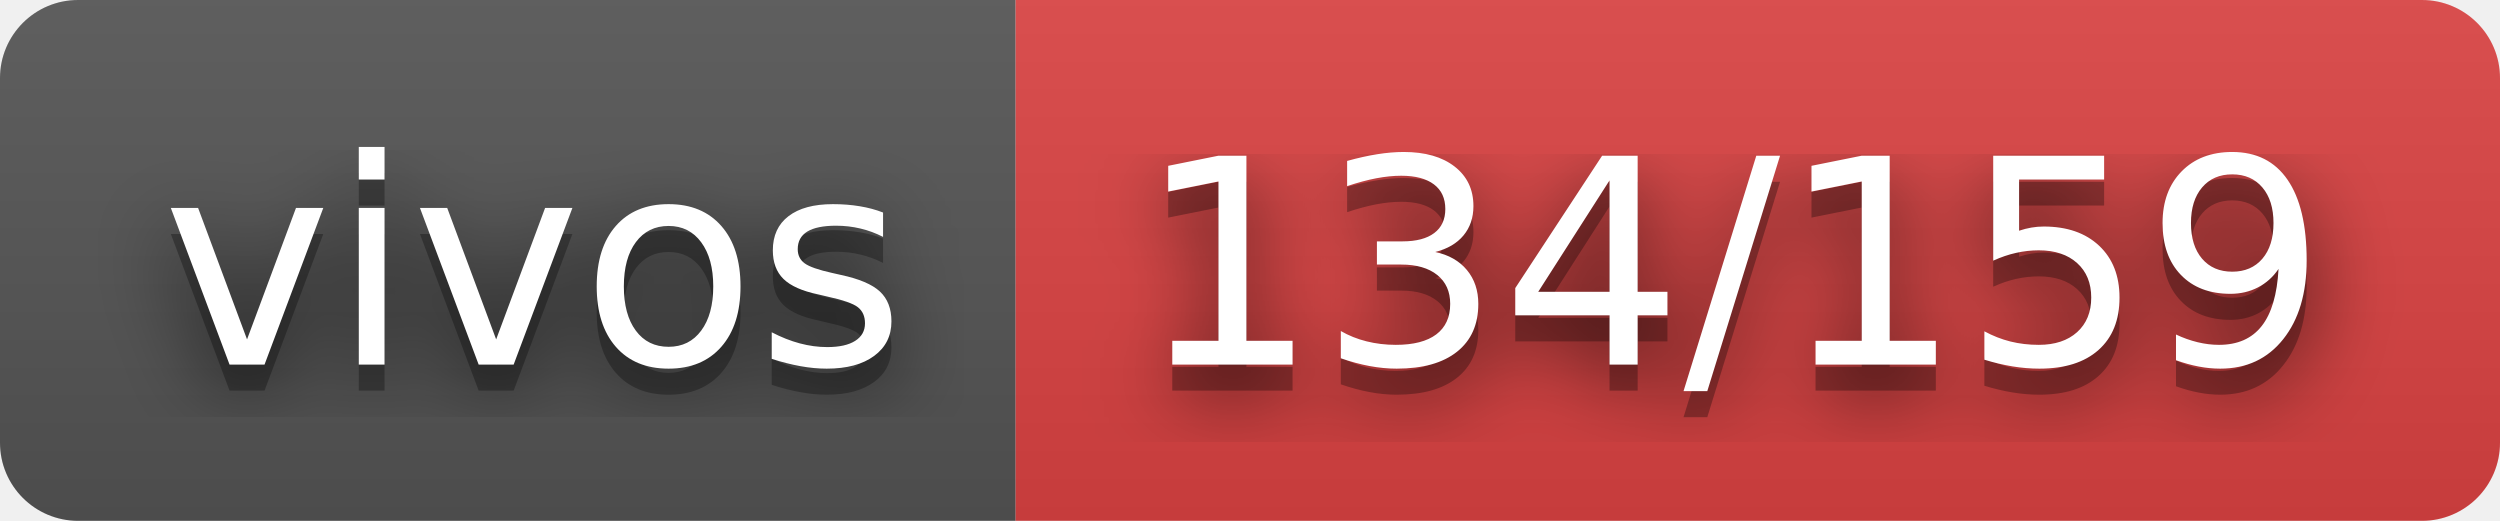
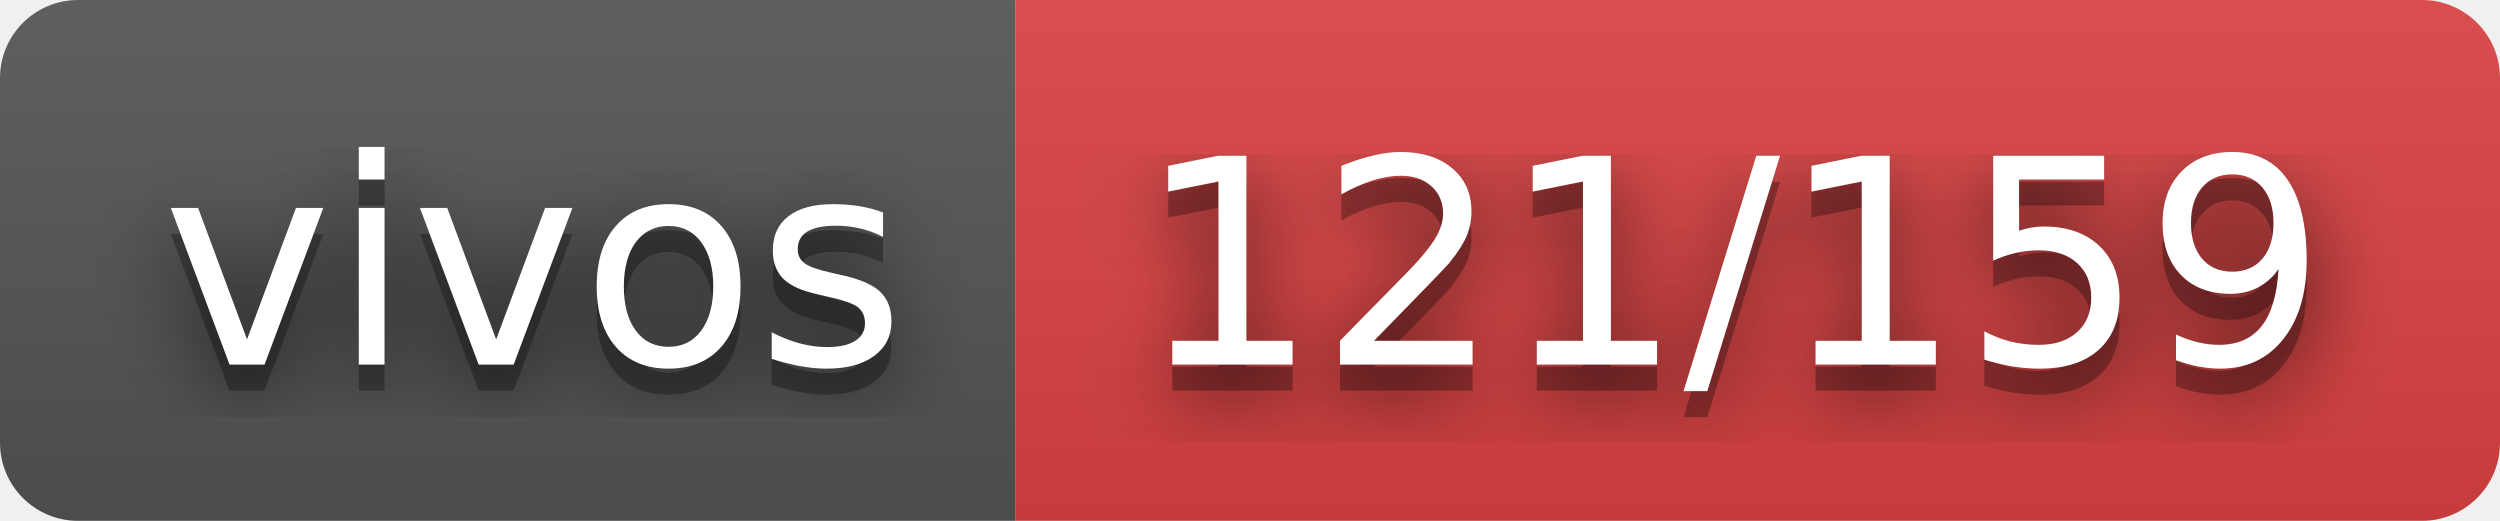
- <svg xmlns="http://www.w3.org/2000/svg" width="96" height="20" role="img" aria-label="vivos: 134/159">
+ <svg xmlns="http://www.w3.org/2000/svg" width="96" height="20" role="img" aria-label="vivos: 121/159">
  <filter id="blur">
    <feGaussianBlur stdDeviation="16" />
  </filter>
  <linearGradient id="s" x2="0" y2="100%">
    <stop offset="0" stop-color="#bbb" stop-opacity=".1" />
    <stop offset="1" stop-opacity=".1" />
  </linearGradient>
  <clipPath id="r">
    <rect width="96" height="20" rx="3" />
  </clipPath>
  <g clip-path="url(#r)">
    <rect width="39" height="20" fill="#555" />
    <rect x="39" width="57" height="20" fill="#dd4343" />
    <rect width="96" height="20" fill="url(#s)" />
  </g>
  <g fill="#fff" text-anchor="middle" font-family="Verdana,Geneva,DejaVu Sans,sans-serif" text-rendering="geometricPrecision" font-size="110">
    <g transform="scale(.1)">
      <g aria-hidden="true" fill="#010101">
        <text x="205" y="150" fill-opacity=".8" filter="url(#blur)" textLength="290">vivos</text>
        <text x="205" y="150" fill-opacity=".3" textLength="290">vivos</text>
      </g>
      <text x="205" y="140" textLength="290">vivos</text>
    </g>
    <g transform="scale(.1)">
      <g aria-hidden="true" fill="#010101">
-         <text x="665" y="150" fill-opacity=".8" filter="url(#blur)" textLength="470">134/159</text>
-         <text x="665" y="150" fill-opacity=".3" textLength="470">134/159</text>
+         <text x="665" y="150" fill-opacity=".8" filter="url(#blur)" textLength="470">121/159</text>
+         <text x="665" y="150" fill-opacity=".3" textLength="470">121/159</text>
      </g>
-       <text x="665" y="140" textLength="470">134/159</text>
+       <text x="665" y="140" textLength="470">121/159</text>
    </g>
  </g>
</svg>
